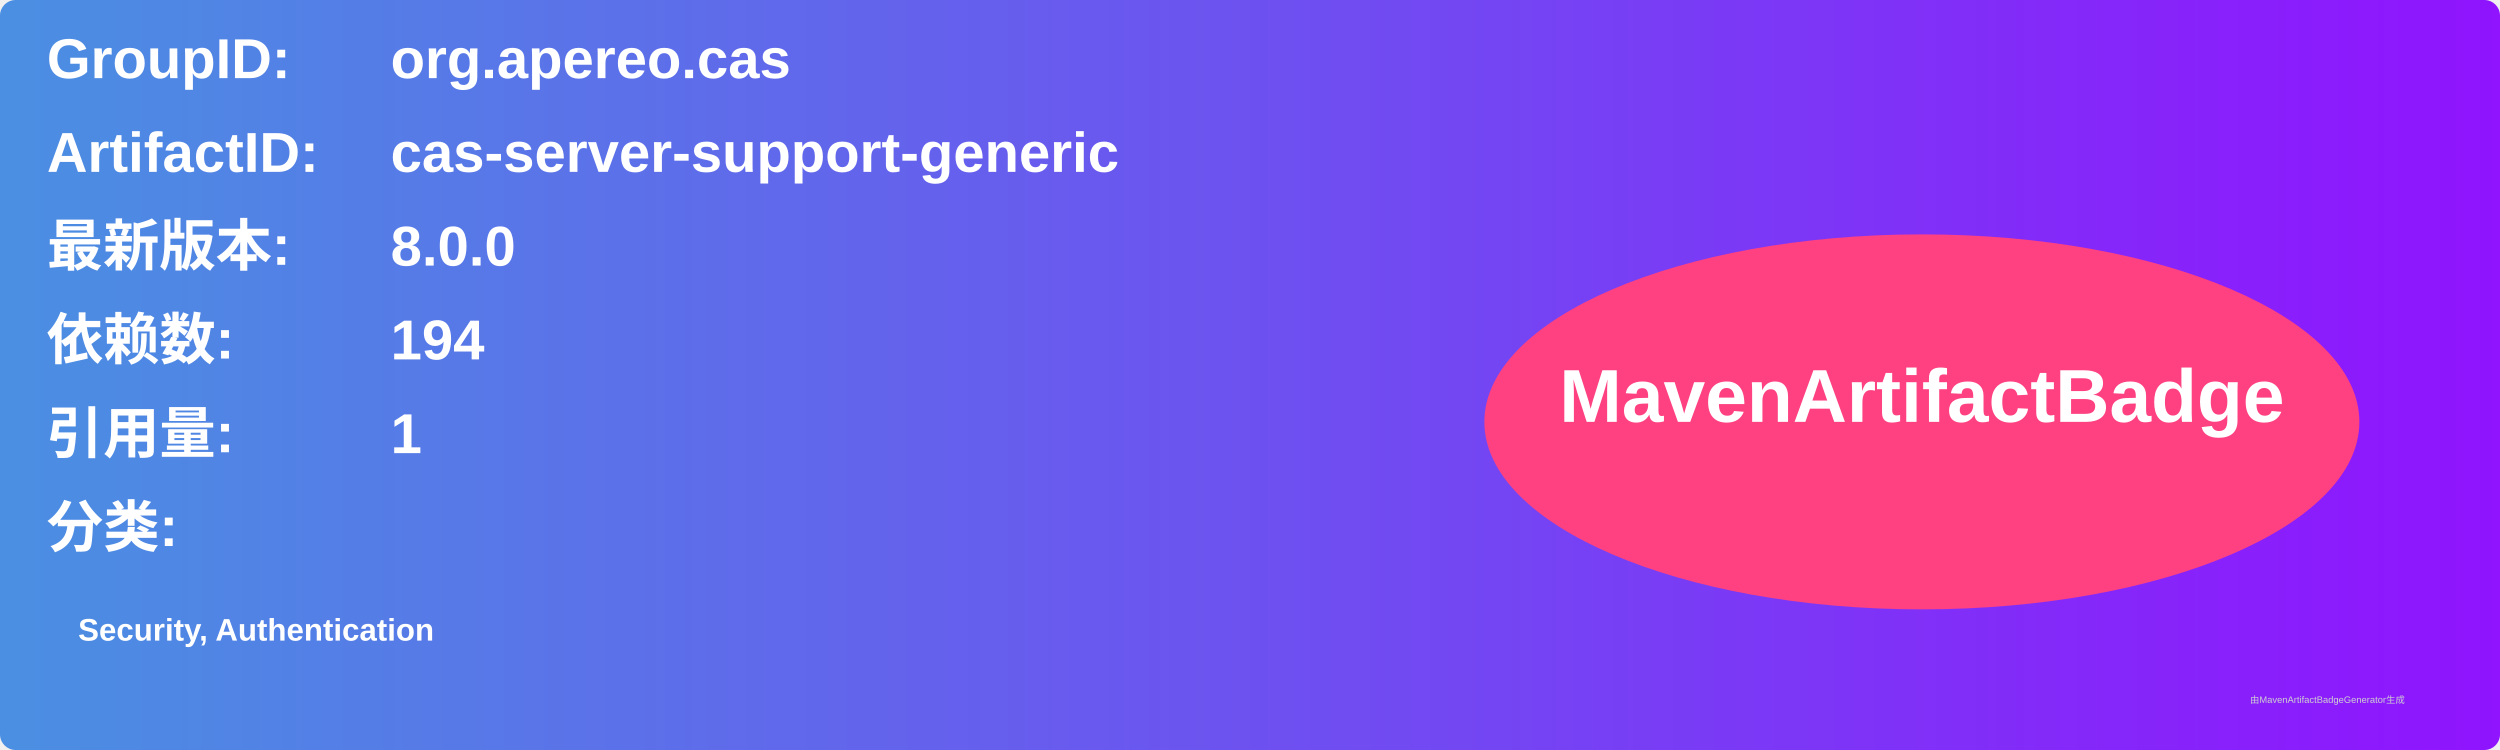
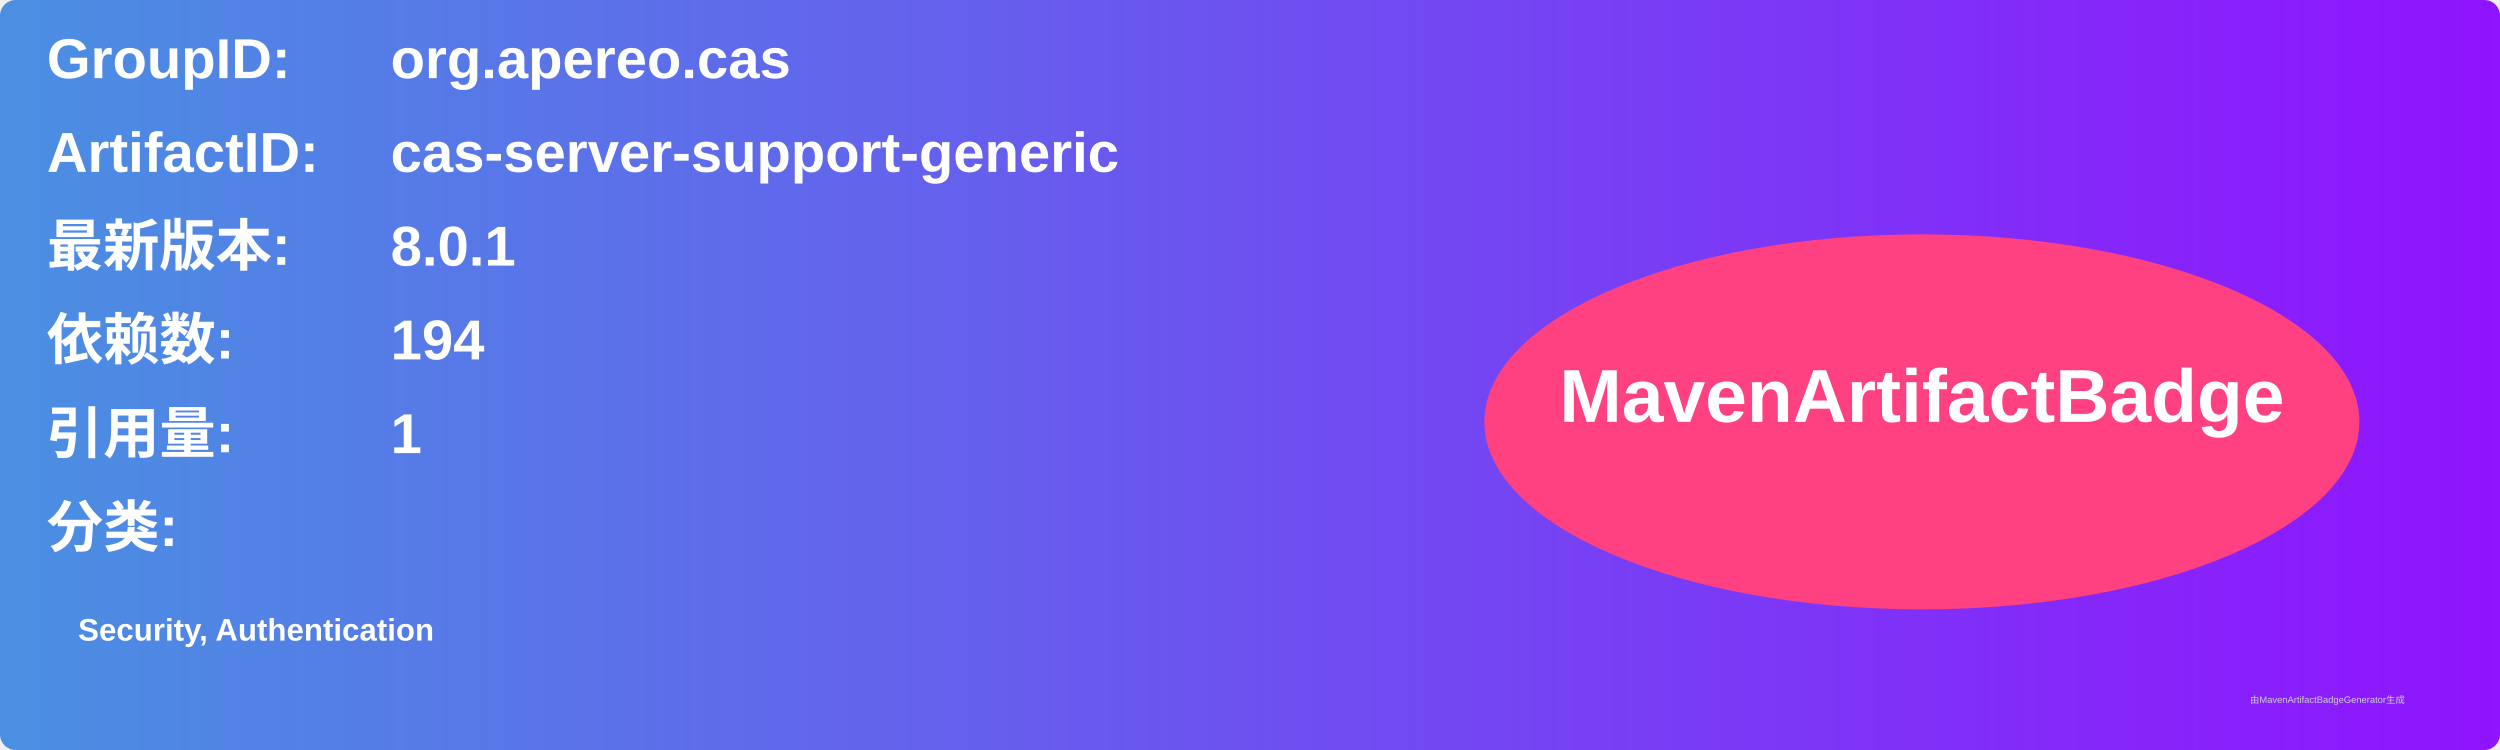
<svg xmlns="http://www.w3.org/2000/svg" width="800" height="240" viewBox="0 0 800 240">
  <linearGradient id="grad" x1="0%" y1="0%" x2="100%" y2="0%">
    <stop offset="0%" stop-color="#4a90e2" />
    <stop offset="100%" stop-color="#9013fe" />
  </linearGradient>
  <rect width="100%" height="100%" rx="5" ry="5" fill="url(#grad)" />
  <g transform="translate(15, 15)">
    <text x="0" y="10" font-family="Arial" font-size="18" fill="white" font-weight="bold" width="260">GroupID:</text>
    <text x="110" y="10" font-family="Arial" font-size="18" fill="white" font-weight="bold" width="460">org.apereo.cas</text>
    <text x="0" y="40" font-family="Arial" font-size="18" fill="white" font-weight="bold" width="260">ArtifactID:</text>
    <text x="110" y="40" font-family="Arial" font-size="18" fill="white" font-weight="bold" width="460">cas-server-support-generic</text>
    <text x="0" y="70" font-family="Arial" font-size="18" fill="white" font-weight="bold">最新版本:</text>
    <text x="110" y="70" font-family="Arial" font-size="18" fill="white" font-weight="bold">
-       <tspan font-weight="bold">8.0.0</tspan>
+       <tspan font-weight="bold">8.0.1</tspan>
    </text>
    <text x="0" y="100" font-family="Arial" font-size="18" fill="white" font-weight="bold">依赖数: </text>
    <text x="110" y="100" font-family="Arial" font-size="18" fill="white">
      <tspan font-weight="bold">194</tspan>
    </text>
    <text x="0" y="130" font-family="Arial" font-size="18" fill="white" font-weight="bold">引用量: </text>
    <text x="110" y="130" font-family="Arial" font-size="18" fill="white">
      <tspan font-weight="bold">1</tspan>
    </text>
    <text x="0" y="160" font-family="Arial" font-size="18" fill="white" font-weight="bold">分类:</text>
    <text x="10" y="190" font-family="Arial" font-size="10" fill="white">
      <tspan font-weight="bold">Security, Authentication</tspan>
    </text>
    <ellipse cx="600" cy="120" rx="140" ry="60" fill="#ff4081" />
    <text x="600" y="120" text-anchor="middle" font-family="Arial" font-size="24" fill="white" font-weight="bold">MavenArtifactBadge</text>
  </g>
  <text x="720" y="225" font-family="Arial" font-size="3" fill="#d0d0d0">由MavenArtifactBadgeGenerator生成</text>
</svg>
